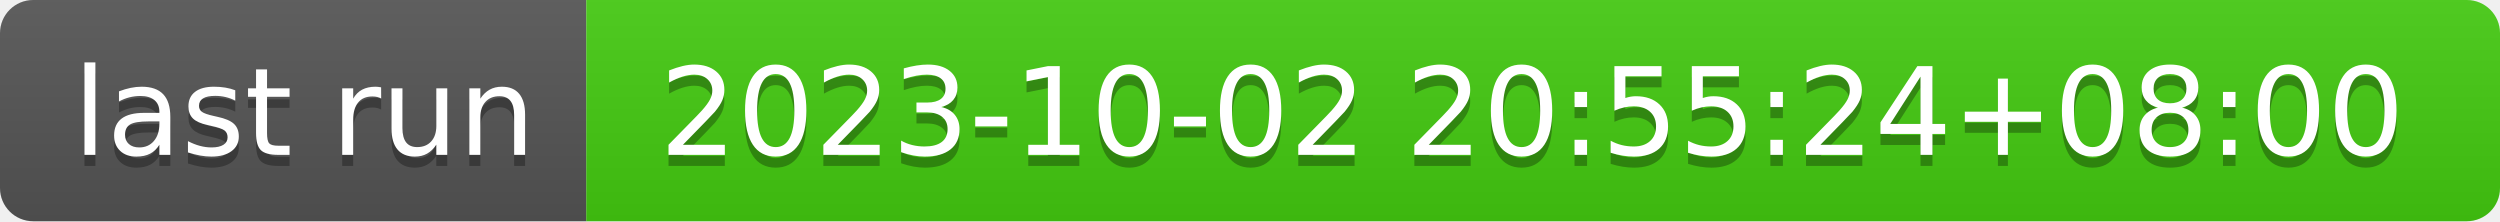
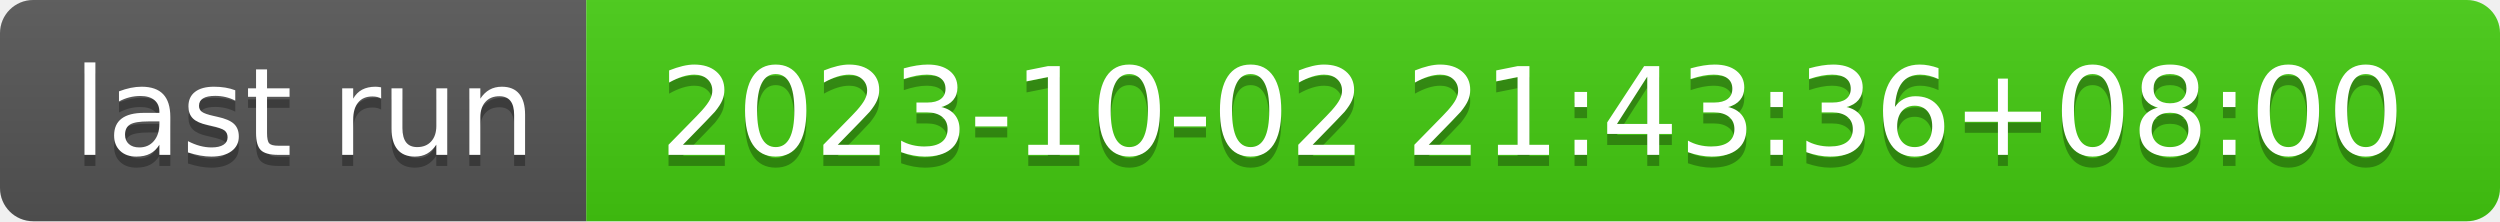
- <svg xmlns="http://www.w3.org/2000/svg" width="226" height="20" role="img" aria-label="last run: 2023-10-02 20:55:24+08:00">
+ <svg xmlns="http://www.w3.org/2000/svg" width="226" height="20" role="img" aria-label="last run: 2023-10-02 21:43:36+08:00">
  <linearGradient id="s" x2="0" y2="100%">
    <stop offset="0" stop-color="#bbb" stop-opacity=".1" />
    <stop offset="1" stop-opacity=".1" />
  </linearGradient>
  <clipPath id="r">
    <rect width="226" height="20" rx="3" fill="#fff" />
  </clipPath>
  <g clip-path="url(#r)">
    <rect width="53" height="20" fill="#555" />
    <rect x="53" width="173" height="20" fill="#4c1" />
    <rect width="226" height="20" fill="url(#s)" />
  </g>
  <g fill="#fff" text-anchor="middle" font-family="Verdana,Geneva,DejaVu Sans,sans-serif" text-rendering="geometricPrecision" font-size="110">
    <text aria-hidden="true" x="275" y="150" fill="#010101" fill-opacity=".3" transform="scale(.1)" textLength="430">last run</text>
    <text x="275" y="140" transform="scale(.1)" fill="#fff" textLength="430">last run</text>
-     <text aria-hidden="true" x="1385" y="150" fill="#010101" fill-opacity=".3" transform="scale(.1)" textLength="1630">2023-10-02 20:55:24+08:00</text>
-     <text x="1385" y="140" transform="scale(.1)" fill="#fff" textLength="1630">2023-10-02 20:55:24+08:00</text>
+     <text aria-hidden="true" x="1385" y="150" fill="#010101" fill-opacity=".3" transform="scale(.1)" textLength="1630">2023-10-02 21:43:36+08:00</text>
+     <text x="1385" y="140" transform="scale(.1)" fill="#fff" textLength="1630">2023-10-02 21:43:36+08:00</text>
  </g>
</svg>
